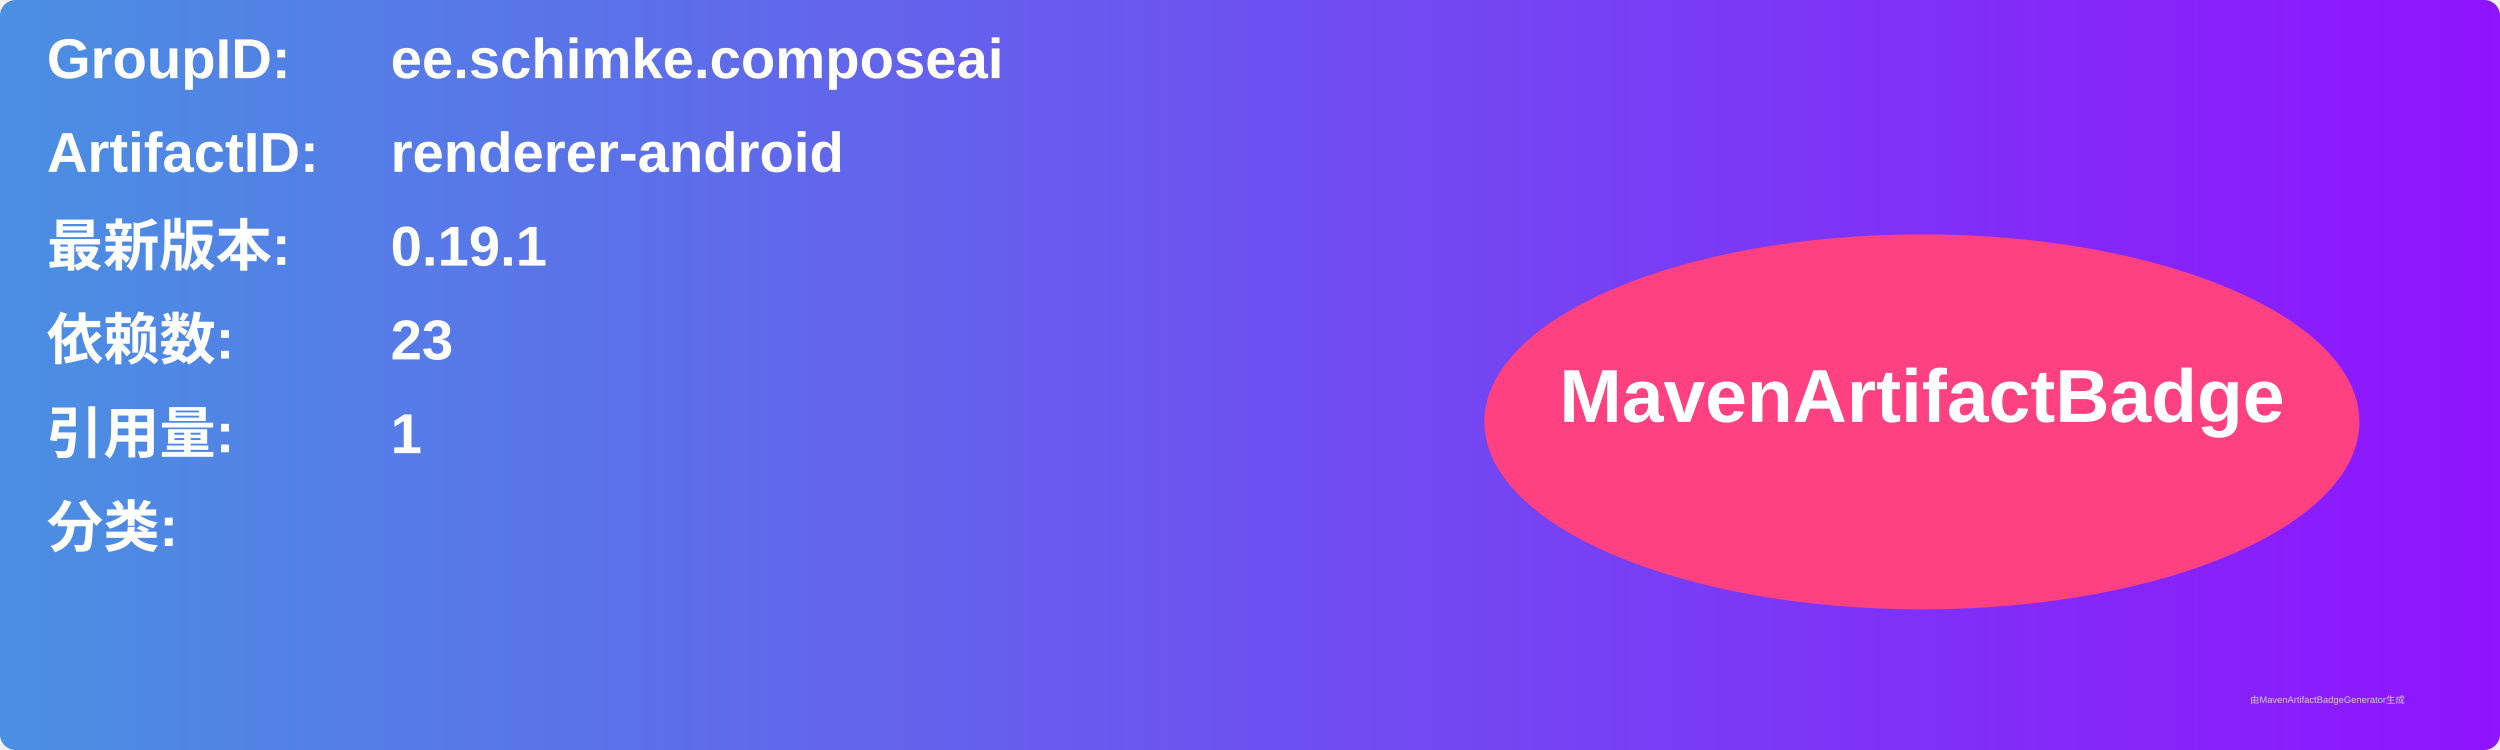
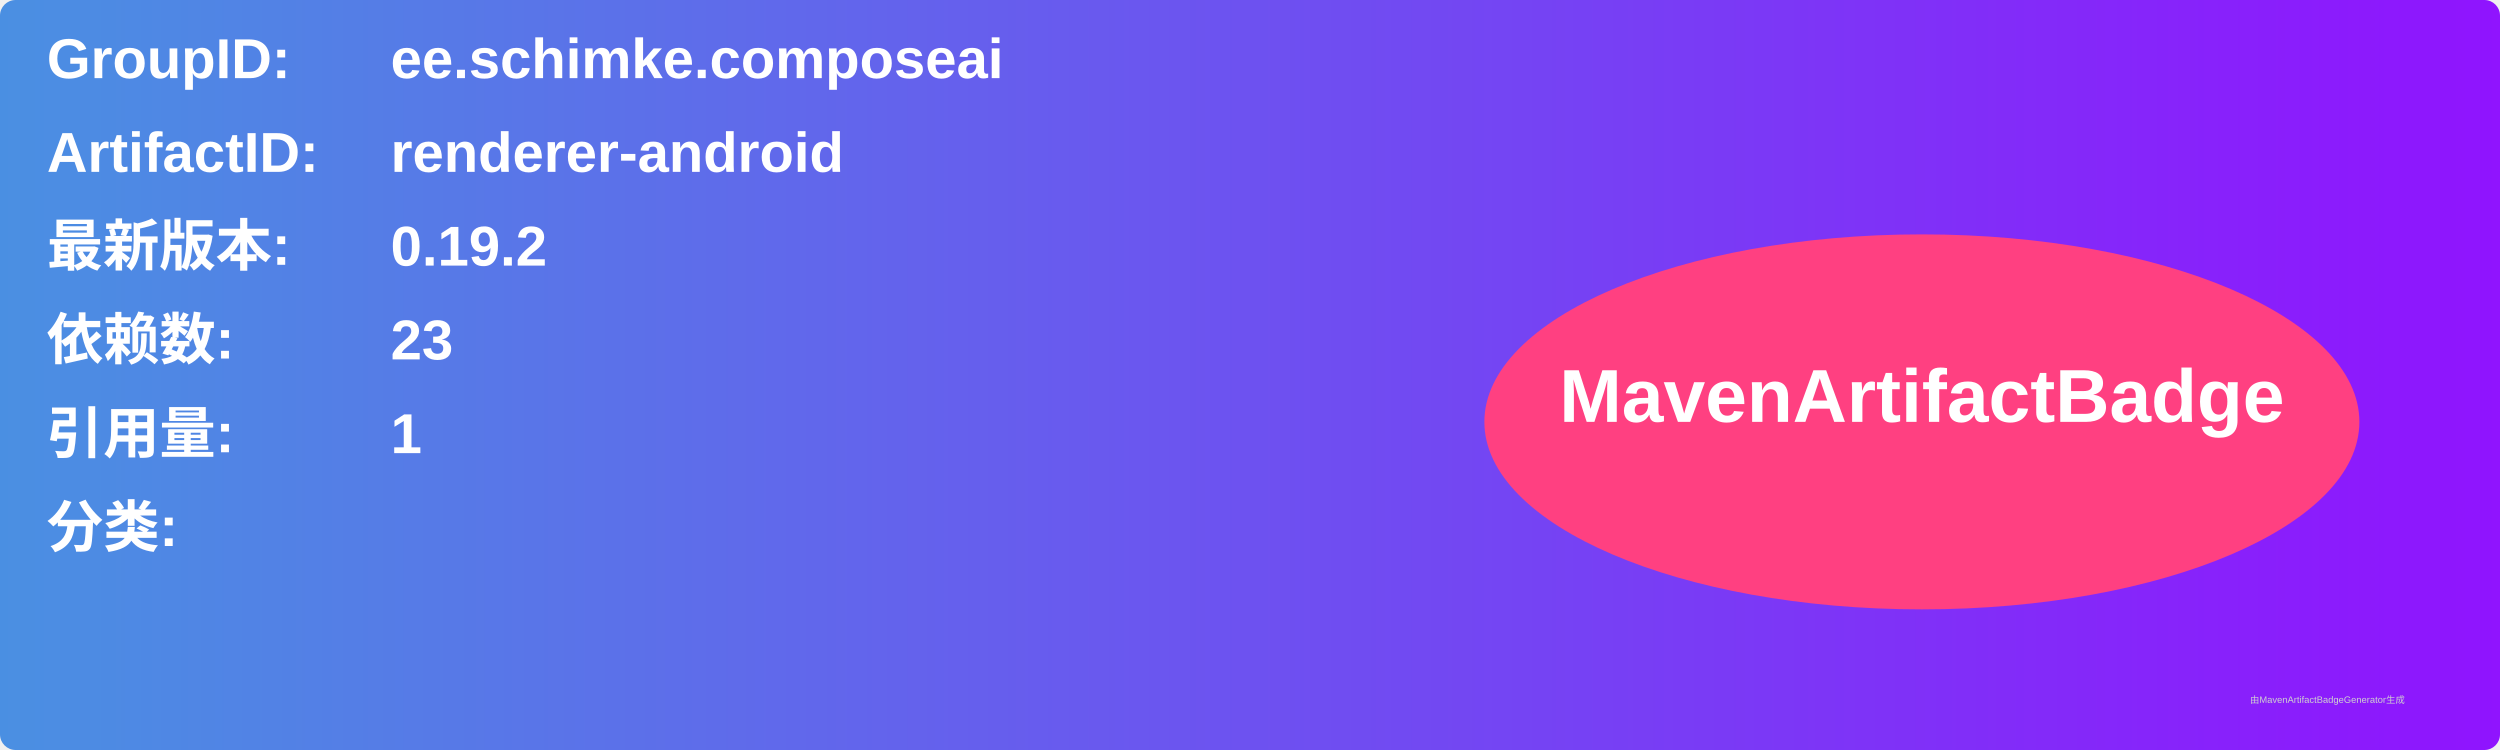
<svg xmlns="http://www.w3.org/2000/svg" width="800" height="240" viewBox="0 0 800 240">
  <linearGradient id="grad" x1="0%" y1="0%" x2="100%" y2="0%">
    <stop offset="0%" stop-color="#4a90e2" />
    <stop offset="100%" stop-color="#9013fe" />
  </linearGradient>
  <rect width="100%" height="100%" rx="5" ry="5" fill="url(#grad)" />
  <g transform="translate(15, 15)">
    <text x="0" y="10" font-family="Arial" font-size="18" fill="white" font-weight="bold" width="260">GroupID:</text>
    <text x="110" y="10" font-family="Arial" font-size="18" fill="white" font-weight="bold" width="460">ee.schimke.composeai</text>
    <text x="0" y="40" font-family="Arial" font-size="18" fill="white" font-weight="bold" width="260">ArtifactID:</text>
    <text x="110" y="40" font-family="Arial" font-size="18" fill="white" font-weight="bold" width="460">renderer-android</text>
    <text x="0" y="70" font-family="Arial" font-size="18" fill="white" font-weight="bold">最新版本:</text>
    <text x="110" y="70" font-family="Arial" font-size="18" fill="white" font-weight="bold">
-       <tspan font-weight="bold">0.19.1</tspan>
+       <tspan font-weight="bold">0.19.2</tspan>
    </text>
    <text x="0" y="100" font-family="Arial" font-size="18" fill="white" font-weight="bold">依赖数: </text>
    <text x="110" y="100" font-family="Arial" font-size="18" fill="white">
      <tspan font-weight="bold">23</tspan>
    </text>
    <text x="0" y="130" font-family="Arial" font-size="18" fill="white" font-weight="bold">引用量: </text>
    <text x="110" y="130" font-family="Arial" font-size="18" fill="white">
      <tspan font-weight="bold">1</tspan>
    </text>
    <text x="0" y="160" font-family="Arial" font-size="18" fill="white" font-weight="bold">分类:</text>
    <text x="10" y="190" font-family="Arial" font-size="10" fill="white">
      <tspan font-weight="bold" />
    </text>
    <ellipse cx="600" cy="120" rx="140" ry="60" fill="#ff4081" />
    <text x="600" y="120" text-anchor="middle" font-family="Arial" font-size="24" fill="white" font-weight="bold">MavenArtifactBadge</text>
  </g>
  <text x="720" y="225" font-family="Arial" font-size="3" fill="#d0d0d0">由MavenArtifactBadgeGenerator生成</text>
</svg>
